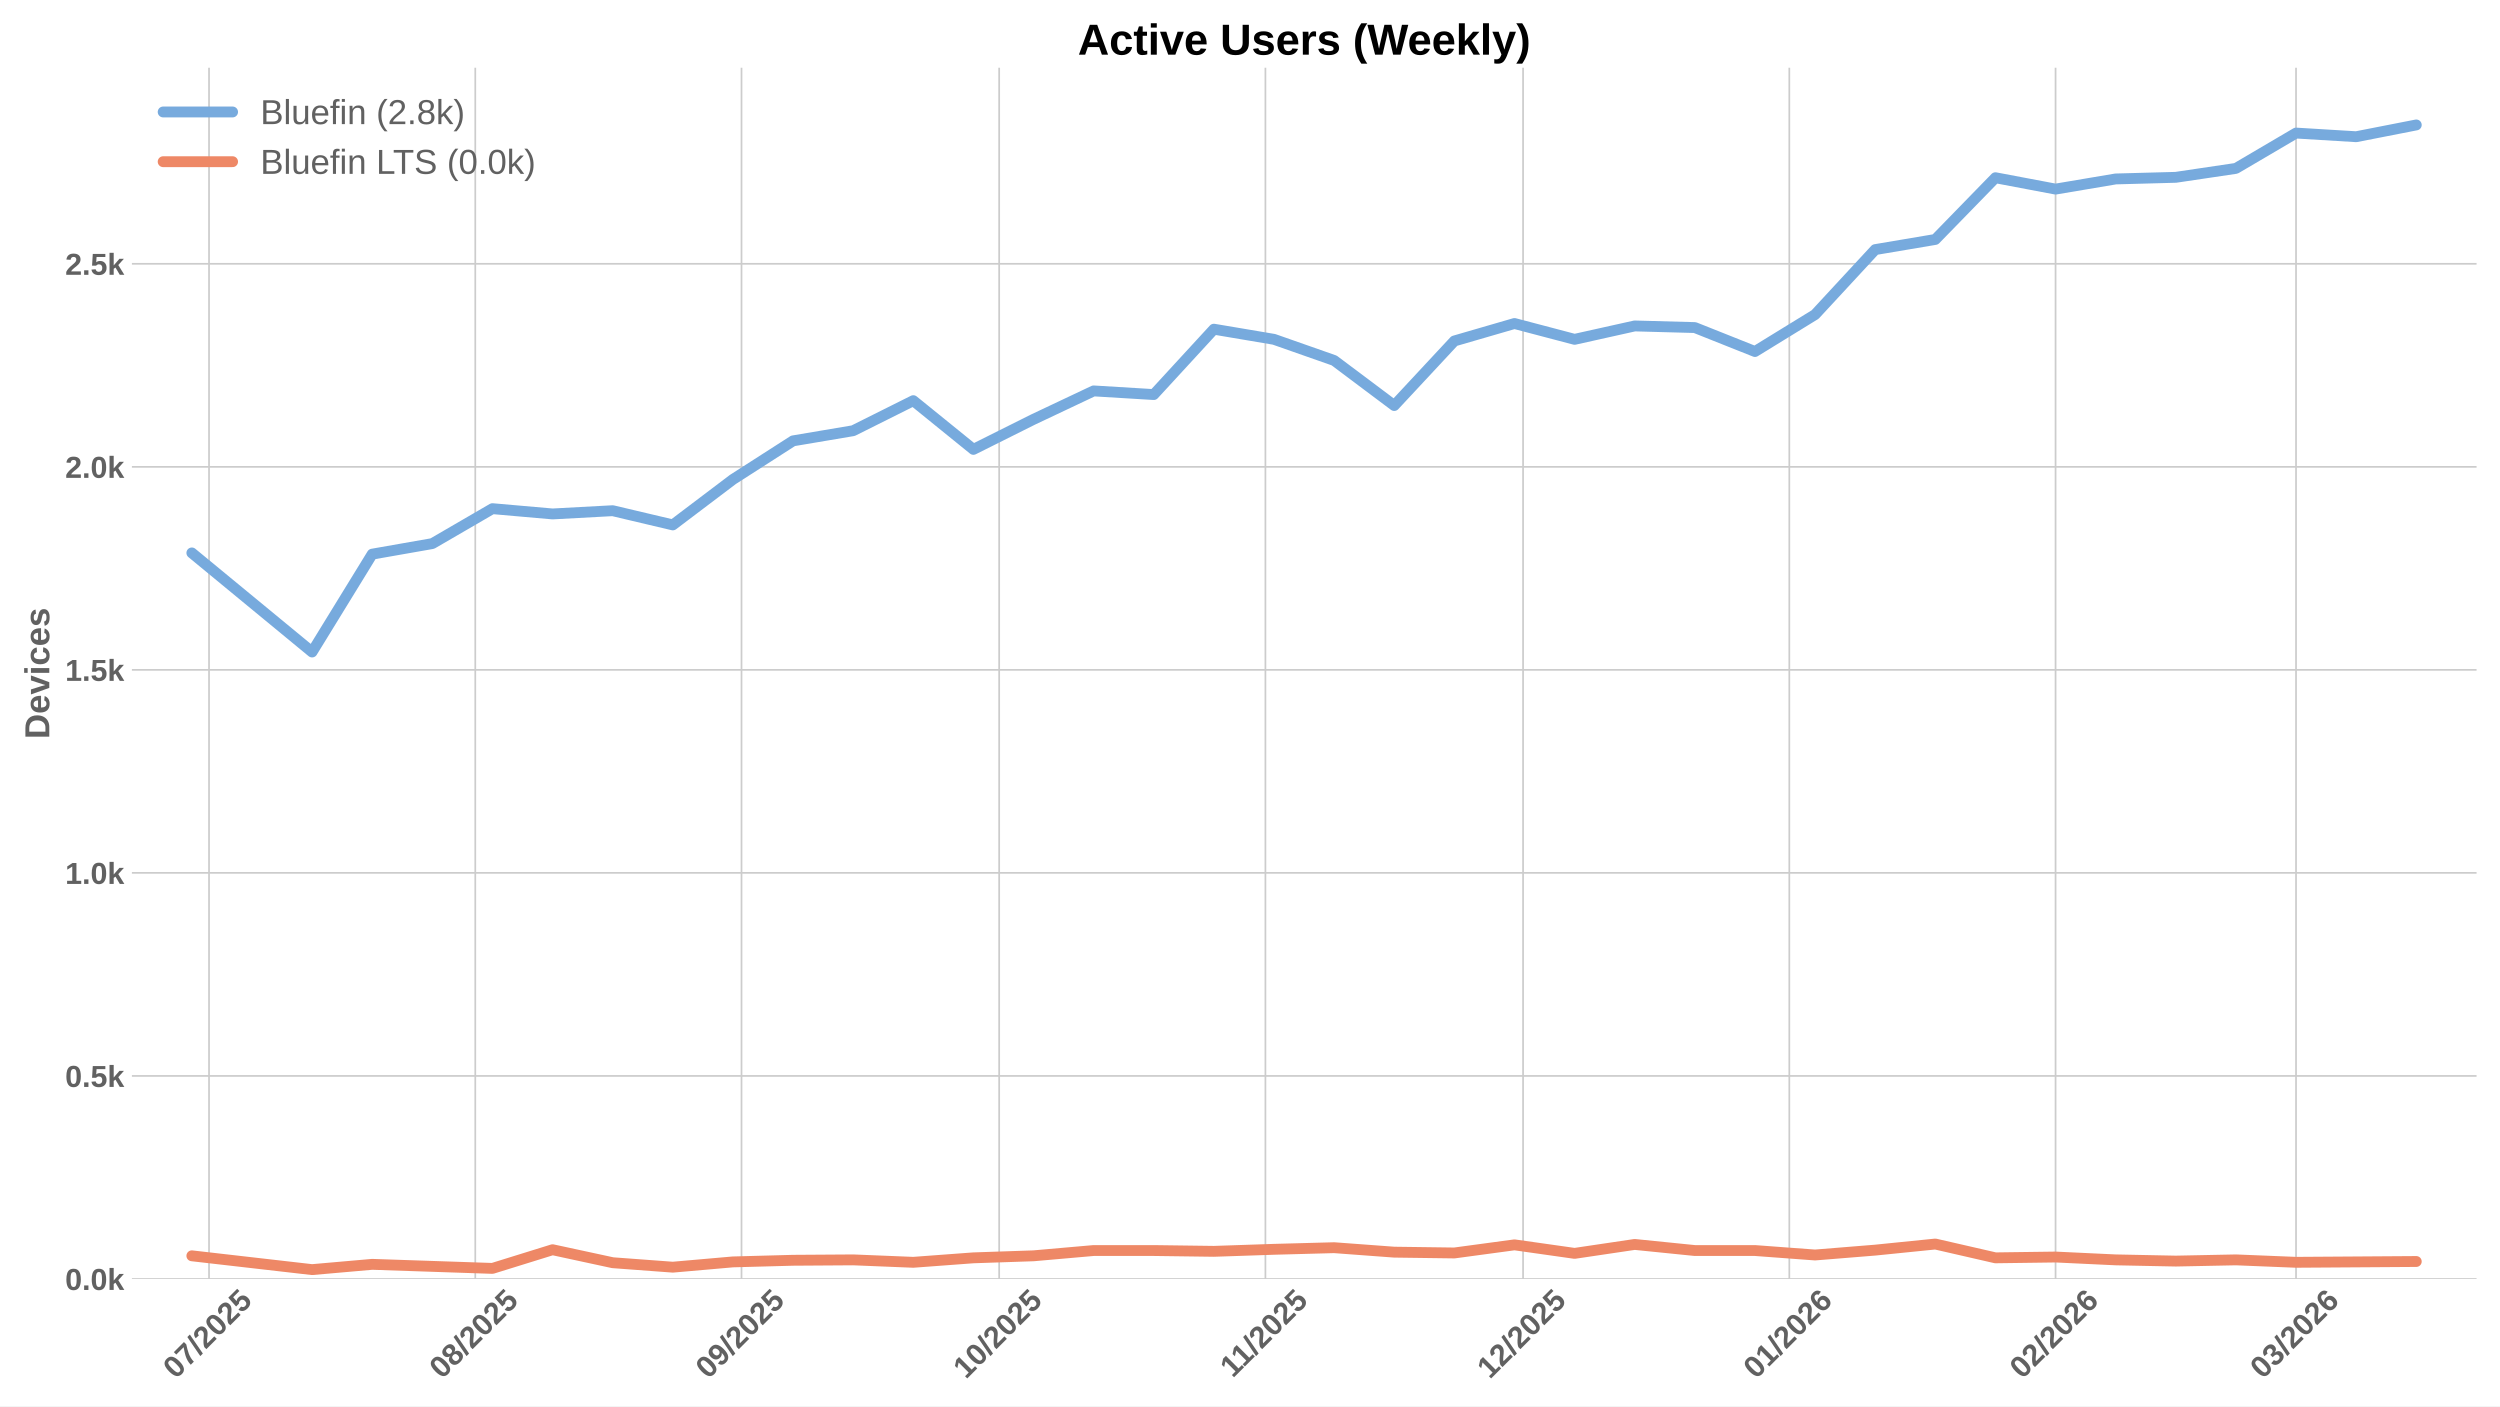
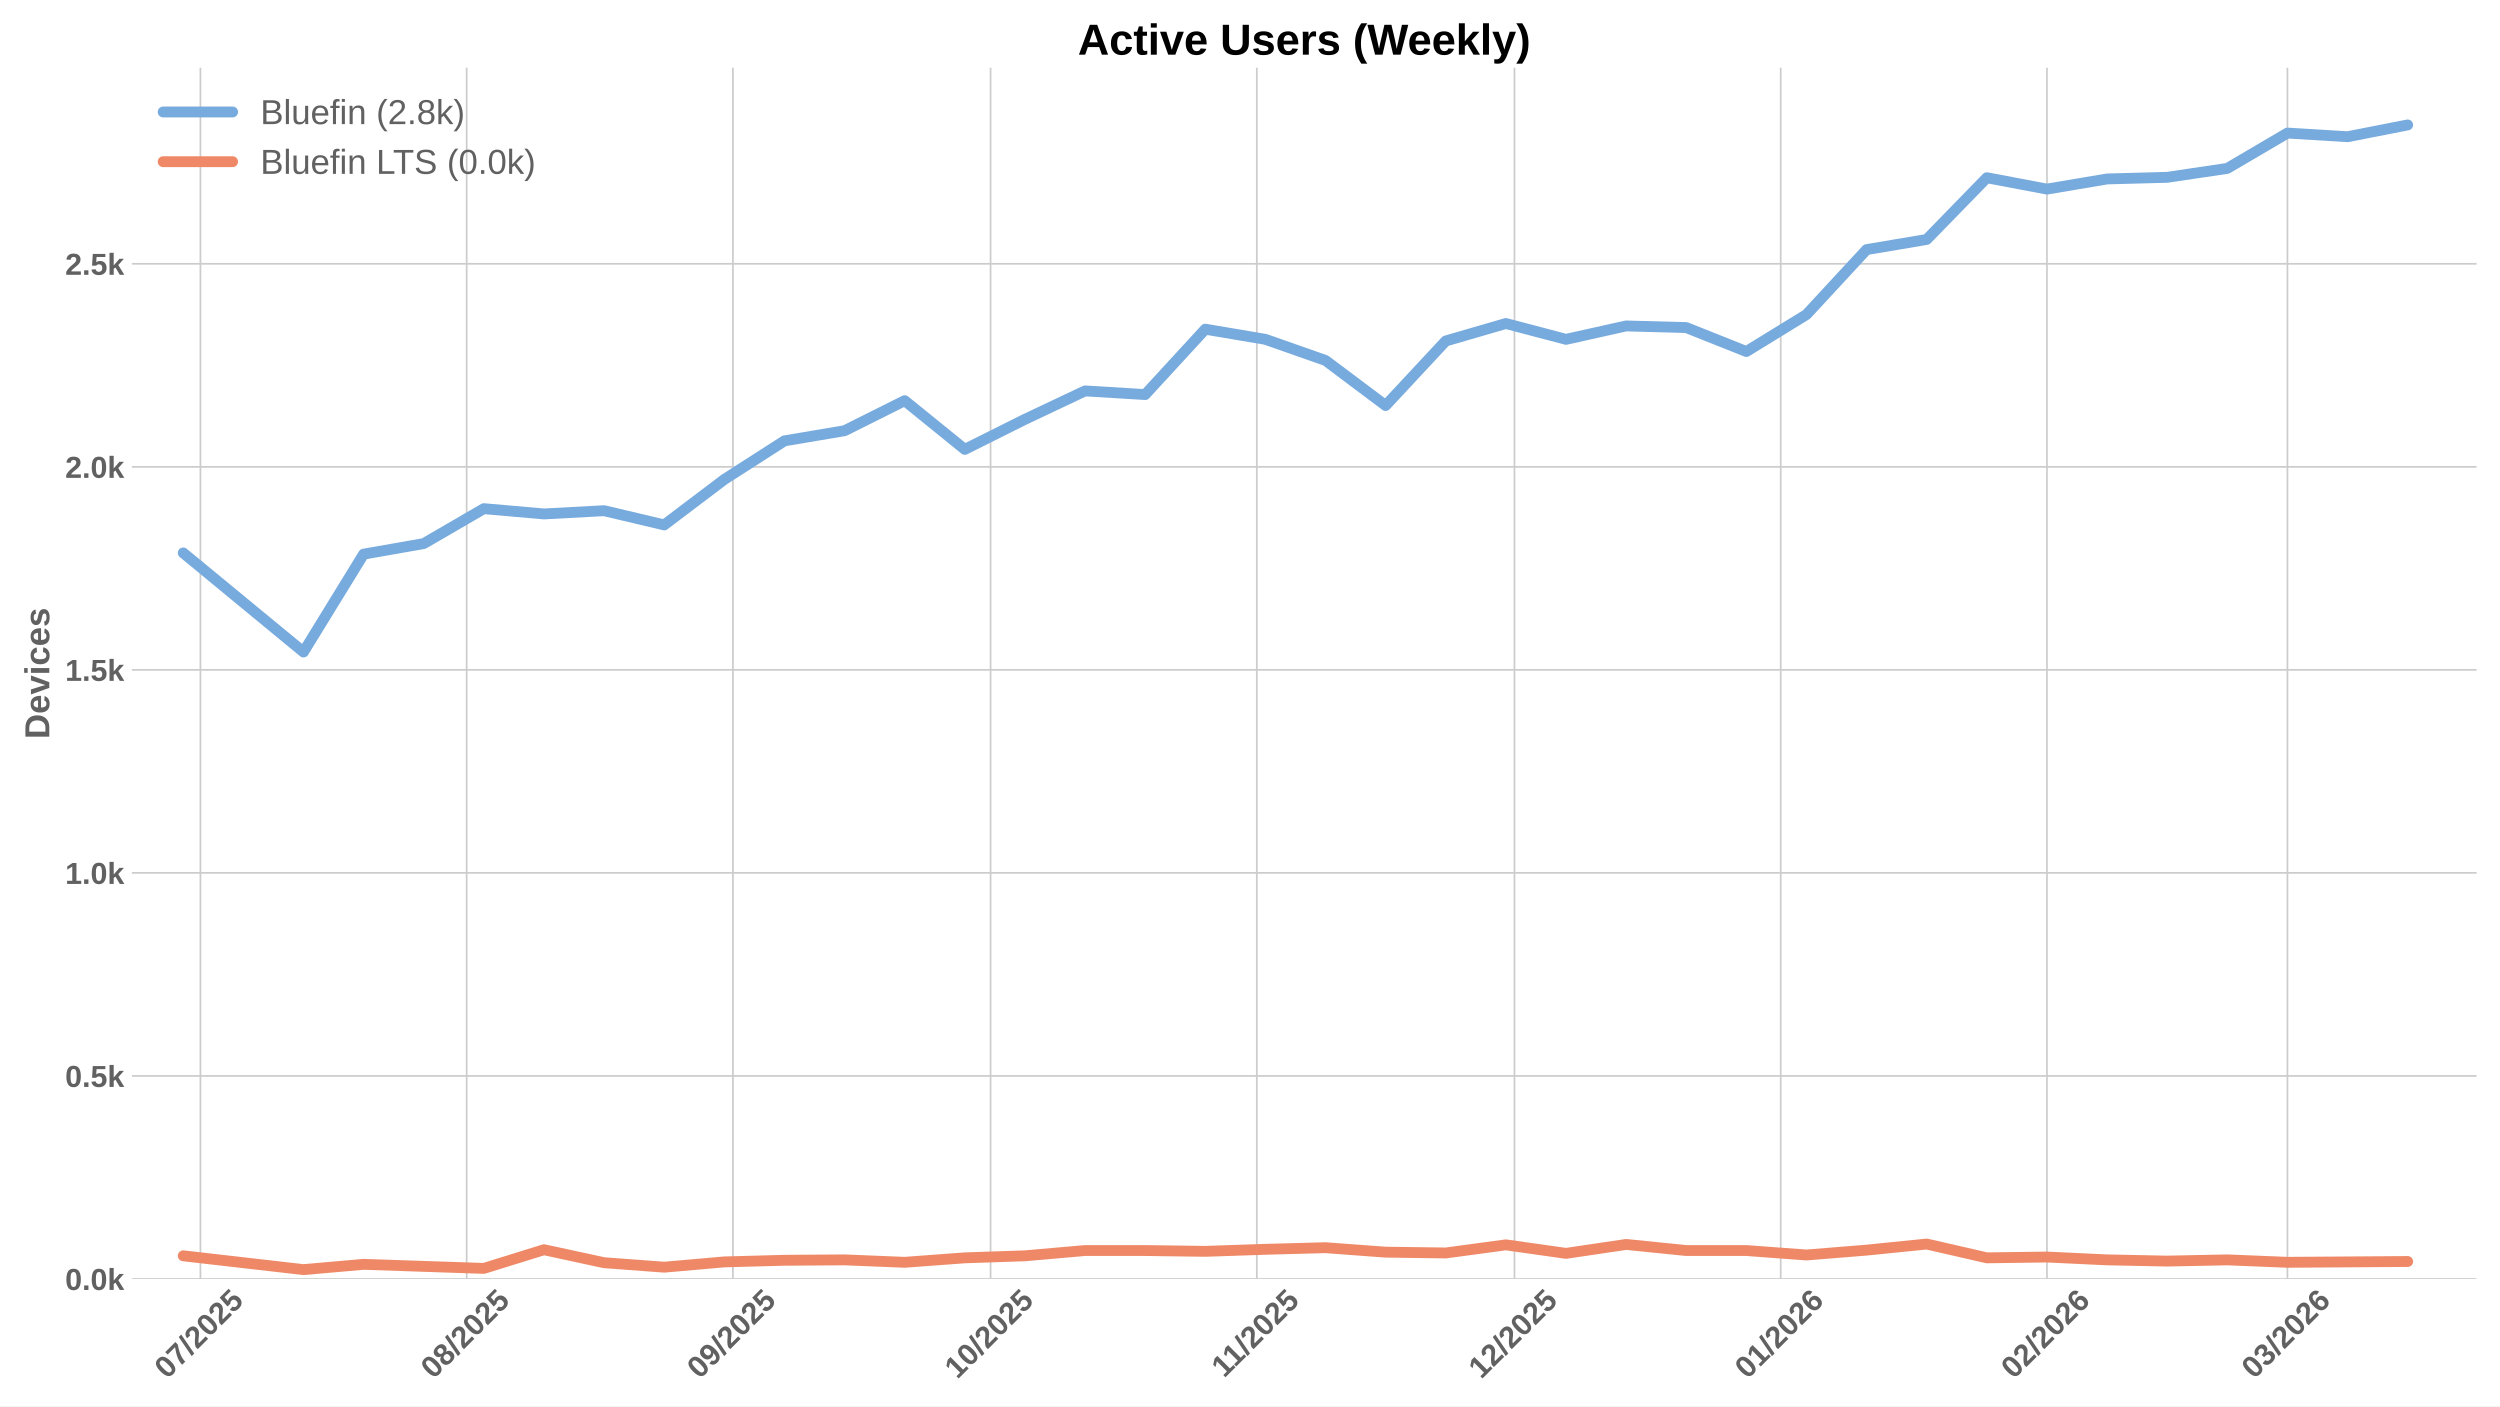
<svg xmlns="http://www.w3.org/2000/svg" xmlns:xlink="http://www.w3.org/1999/xlink" width="1152pt" height="648pt" viewBox="0 0 1152 648" version="1.1">
  <defs>
    <style type="text/css">*{stroke-linejoin: round; stroke-linecap: butt}</style>
  </defs>
  <g id="figure_1">
    <g id="patch_1">
      <path d="M 0 648  L 1152 648  L 1152 0  L 0 0  z " style="fill: #ffffff" />
    </g>
    <g id="axes_1">
      <g id="patch_2">
        <path d="M 60.78 589.343  L 1141.2 589.343  L 1141.2 31.2  L 60.78 31.2  z " style="fill: #ffffff" />
      </g>
      <g id="matplotlib.axis_1">
        <g id="xtick_1">
          <g id="line2d_1">
-             <path d="M 96.319 589.343  L 96.319 31.2  " clip-path="url(#padad4d928a)" style="fill: none; stroke: #cccccc; stroke-width: 0.8; stroke-linecap: round" />
+             <path d="M 92.357 589.343  L 92.357 31.2  " clip-path="url(#p1421ec3e3a)" style="fill: none; stroke: #cccccc; stroke-width: 0.8; stroke-linecap: round" />
          </g>
          <g id="line2d_2" />
          <g id="text_1">
-             <g style="fill: #616161" transform="translate(80.98859 635.7977) rotate(-45) scale(0.14 -0.14)">
+             <g style="fill: #616161" transform="translate(77.02626 635.7977) rotate(-45) scale(0.14 -0.14)">
              <defs>
                <path id="LiberationSans-Bold-30" d="M 3297 2203  Q 3297 1088 2914 512  Q 2531 -63 1766 -63  Q 253 -63 253 2203  Q 253 2994 418 3494  Q 584 3994 915 4231  Q 1247 4469 1791 4469  Q 2572 4469 2934 3903  Q 3297 3338 3297 2203  z M 2416 2203  Q 2416 2813 2356 3150  Q 2297 3488 2165 3634  Q 2034 3781 1784 3781  Q 1519 3781 1383 3632  Q 1247 3484 1189 3148  Q 1131 2813 1131 2203  Q 1131 1600 1192 1261  Q 1253 922 1386 775  Q 1519 628 1772 628  Q 2022 628 2158 783  Q 2294 938 2355 1278  Q 2416 1619 2416 2203  z " transform="scale(0.015625)" />
                <path id="LiberationSans-Bold-37" d="M 3278 3706  Q 2981 3238 2717 2797  Q 2453 2356 2256 1911  Q 2059 1466 1945 995  Q 1831 525 1831 0  L 916 0  Q 916 550 1059 1064  Q 1203 1578 1475 2111  Q 1747 2644 2463 3681  L 275 3681  L 275 4403  L 3278 4403  L 3278 3706  z " transform="scale(0.015625)" />
                <path id="LiberationSans-Bold-2f" d="M 63 -128  L 972 4638  L 1716 4638  L 822 -128  L 63 -128  z " transform="scale(0.015625)" />
                <path id="LiberationSans-Bold-32" d="M 222 0  L 222 609  Q 394 988 711 1347  Q 1028 1706 1509 2097  Q 1972 2472 2158 2715  Q 2344 2959 2344 3194  Q 2344 3769 1766 3769  Q 1484 3769 1336 3617  Q 1188 3466 1144 3163  L 259 3213  Q 334 3825 717 4147  Q 1100 4469 1759 4469  Q 2472 4469 2853 4144  Q 3234 3819 3234 3231  Q 3234 2922 3112 2672  Q 2991 2422 2800 2211  Q 2609 2000 2376 1815  Q 2144 1631 1925 1456  Q 1706 1281 1526 1103  Q 1347 925 1259 722  L 3303 722  L 3303 0  L 222 0  z " transform="scale(0.015625)" />
                <path id="LiberationSans-Bold-35" d="M 3381 1466  Q 3381 766 2945 351  Q 2509 -63 1750 -63  Q 1088 -63 689 235  Q 291 534 197 1100  L 1075 1172  Q 1144 891 1319 762  Q 1494 634 1759 634  Q 2088 634 2283 843  Q 2478 1053 2478 1447  Q 2478 1794 2293 2001  Q 2109 2209 1778 2209  Q 1413 2209 1181 1925  L 325 1925  L 478 4403  L 3125 4403  L 3125 3750  L 1275 3750  L 1203 2638  Q 1522 2919 2000 2919  Q 2628 2919 3004 2528  Q 3381 2138 3381 1466  z " transform="scale(0.015625)" />
              </defs>
              <use xlink:href="#LiberationSans-Bold-30" />
              <use xlink:href="#LiberationSans-Bold-37" transform="translate(55.61523 0)" />
              <use xlink:href="#LiberationSans-Bold-2f" transform="translate(111.2305 0)" />
              <use xlink:href="#LiberationSans-Bold-32" transform="translate(139.0137 0)" />
              <use xlink:href="#LiberationSans-Bold-30" transform="translate(194.6289 0)" />
              <use xlink:href="#LiberationSans-Bold-32" transform="translate(250.2441 0)" />
              <use xlink:href="#LiberationSans-Bold-35" transform="translate(305.8594 0)" />
            </g>
          </g>
        </g>
        <g id="xtick_2">
          <g id="line2d_3">
-             <path d="M 219.004 589.343  L 219.004 31.2  " clip-path="url(#padad4d928a)" style="fill: none; stroke: #cccccc; stroke-width: 0.8; stroke-linecap: round" />
+             <path d="M 215.042 589.343  L 215.042 31.2  " clip-path="url(#p1421ec3e3a)" style="fill: none; stroke: #cccccc; stroke-width: 0.8; stroke-linecap: round" />
          </g>
          <g id="line2d_4" />
          <g id="text_2">
-             <g style="fill: #616161" transform="translate(203.6736 635.7977) rotate(-45) scale(0.14 -0.14)">
+             <g style="fill: #616161" transform="translate(199.7113 635.7977) rotate(-45) scale(0.14 -0.14)">
              <defs>
                <path id="LiberationSans-Bold-38" d="M 3363 1241  Q 3363 622 2953 279  Q 2544 -63 1784 -63  Q 1031 -63 617 278  Q 203 619 203 1234  Q 203 1656 447 1945  Q 691 2234 1100 2303  L 1100 2316  Q 744 2394 525 2669  Q 306 2944 306 3303  Q 306 3844 689 4156  Q 1072 4469 1772 4469  Q 2488 4469 2870 4164  Q 3253 3859 3253 3297  Q 3253 2938 3036 2666  Q 2819 2394 2453 2322  L 2453 2309  Q 2878 2241 3120 1961  Q 3363 1681 3363 1241  z M 2350 3250  Q 2350 3563 2206 3708  Q 2063 3853 1772 3853  Q 1203 3853 1203 3250  Q 1203 2619 1778 2619  Q 2066 2619 2208 2766  Q 2350 2913 2350 3250  z M 2453 1313  Q 2453 2003 1766 2003  Q 1447 2003 1276 1822  Q 1106 1641 1106 1300  Q 1106 913 1275 734  Q 1444 556 1791 556  Q 2131 556 2292 734  Q 2453 913 2453 1313  z " transform="scale(0.015625)" />
              </defs>
              <use xlink:href="#LiberationSans-Bold-30" />
              <use xlink:href="#LiberationSans-Bold-38" transform="translate(55.61523 0)" />
              <use xlink:href="#LiberationSans-Bold-2f" transform="translate(111.2305 0)" />
              <use xlink:href="#LiberationSans-Bold-32" transform="translate(139.0137 0)" />
              <use xlink:href="#LiberationSans-Bold-30" transform="translate(194.6289 0)" />
              <use xlink:href="#LiberationSans-Bold-32" transform="translate(250.2441 0)" />
              <use xlink:href="#LiberationSans-Bold-35" transform="translate(305.8594 0)" />
            </g>
          </g>
        </g>
        <g id="xtick_3">
          <g id="line2d_5">
-             <path d="M 341.689 589.343  L 341.689 31.2  " clip-path="url(#padad4d928a)" style="fill: none; stroke: #cccccc; stroke-width: 0.8; stroke-linecap: round" />
+             <path d="M 337.727 589.343  L 337.727 31.2  " clip-path="url(#p1421ec3e3a)" style="fill: none; stroke: #cccccc; stroke-width: 0.8; stroke-linecap: round" />
          </g>
          <g id="line2d_6" />
          <g id="text_3">
-             <g style="fill: #616161" transform="translate(326.3587 635.7977) rotate(-45) scale(0.14 -0.14)">
+             <g style="fill: #616161" transform="translate(322.3964 635.7977) rotate(-45) scale(0.14 -0.14)">
              <defs>
                <path id="LiberationSans-Bold-39" d="M 3322 2272  Q 3322 1100 2894 518  Q 2466 -63 1678 -63  Q 1097 -63 767 185  Q 438 434 300 972  L 1125 1088  Q 1247 628 1688 628  Q 2056 628 2254 981  Q 2453 1334 2459 2028  Q 2341 1794 2070 1661  Q 1800 1528 1488 1528  Q 906 1528 564 1923  Q 222 2319 222 2994  Q 222 3688 623 4078  Q 1025 4469 1759 4469  Q 2550 4469 2936 3920  Q 3322 3372 3322 2272  z M 2394 2888  Q 2394 3297 2214 3539  Q 2034 3781 1738 3781  Q 1447 3781 1280 3570  Q 1113 3359 1113 2988  Q 1113 2622 1278 2401  Q 1444 2181 1741 2181  Q 2022 2181 2208 2373  Q 2394 2566 2394 2888  z " transform="scale(0.015625)" />
              </defs>
              <use xlink:href="#LiberationSans-Bold-30" />
              <use xlink:href="#LiberationSans-Bold-39" transform="translate(55.61523 0)" />
              <use xlink:href="#LiberationSans-Bold-2f" transform="translate(111.2305 0)" />
              <use xlink:href="#LiberationSans-Bold-32" transform="translate(139.0137 0)" />
              <use xlink:href="#LiberationSans-Bold-30" transform="translate(194.6289 0)" />
              <use xlink:href="#LiberationSans-Bold-32" transform="translate(250.2441 0)" />
              <use xlink:href="#LiberationSans-Bold-35" transform="translate(305.8594 0)" />
            </g>
          </g>
        </g>
        <g id="xtick_4">
          <g id="line2d_7">
-             <path d="M 460.416 589.343  L 460.416 31.2  " clip-path="url(#padad4d928a)" style="fill: none; stroke: #cccccc; stroke-width: 0.8; stroke-linecap: round" />
+             <path d="M 456.454 589.343  L 456.454 31.2  " clip-path="url(#p1421ec3e3a)" style="fill: none; stroke: #cccccc; stroke-width: 0.8; stroke-linecap: round" />
          </g>
          <g id="line2d_8" />
          <g id="text_4">
-             <g style="fill: #616161" transform="translate(445.0862 635.7977) rotate(-45) scale(0.14 -0.14)">
+             <g style="fill: #616161" transform="translate(441.1238 635.7977) rotate(-45) scale(0.14 -0.14)">
              <defs>
                <path id="LiberationSans-Bold-31" d="M 403 0  L 403 653  L 1494 653  L 1494 3656  L 438 2997  L 438 3688  L 1541 4403  L 2372 4403  L 2372 653  L 3381 653  L 3381 0  L 403 0  z " transform="scale(0.015625)" />
              </defs>
              <use xlink:href="#LiberationSans-Bold-31" />
              <use xlink:href="#LiberationSans-Bold-30" transform="translate(55.61523 0)" />
              <use xlink:href="#LiberationSans-Bold-2f" transform="translate(111.2305 0)" />
              <use xlink:href="#LiberationSans-Bold-32" transform="translate(139.0137 0)" />
              <use xlink:href="#LiberationSans-Bold-30" transform="translate(194.6289 0)" />
              <use xlink:href="#LiberationSans-Bold-32" transform="translate(250.2441 0)" />
              <use xlink:href="#LiberationSans-Bold-35" transform="translate(305.8594 0)" />
            </g>
          </g>
        </g>
        <g id="xtick_5">
          <g id="line2d_9">
-             <path d="M 583.102 589.343  L 583.102 31.2  " clip-path="url(#padad4d928a)" style="fill: none; stroke: #cccccc; stroke-width: 0.8; stroke-linecap: round" />
+             <path d="M 579.139 589.343  L 579.139 31.2  " clip-path="url(#p1421ec3e3a)" style="fill: none; stroke: #cccccc; stroke-width: 0.8; stroke-linecap: round" />
          </g>
          <g id="line2d_10" />
          <g id="text_5">
-             <g style="fill: #616161" transform="translate(568.0435 635.2532) rotate(-45) scale(0.14 -0.14)">
+             <g style="fill: #616161" transform="translate(564.0811 635.2532) rotate(-45) scale(0.14 -0.14)">
              <use xlink:href="#LiberationSans-Bold-31" />
              <use xlink:href="#LiberationSans-Bold-31" transform="translate(50.11523 0)" />
              <use xlink:href="#LiberationSans-Bold-2f" transform="translate(105.7305 0)" />
              <use xlink:href="#LiberationSans-Bold-32" transform="translate(133.5137 0)" />
              <use xlink:href="#LiberationSans-Bold-30" transform="translate(189.1289 0)" />
              <use xlink:href="#LiberationSans-Bold-32" transform="translate(244.7441 0)" />
              <use xlink:href="#LiberationSans-Bold-35" transform="translate(300.3594 0)" />
            </g>
          </g>
        </g>
        <g id="xtick_6">
          <g id="line2d_11">
-             <path d="M 701.829 589.343  L 701.829 31.2  " clip-path="url(#padad4d928a)" style="fill: none; stroke: #cccccc; stroke-width: 0.8; stroke-linecap: round" />
+             <path d="M 697.867 589.343  L 697.867 31.2  " clip-path="url(#p1421ec3e3a)" style="fill: none; stroke: #cccccc; stroke-width: 0.8; stroke-linecap: round" />
          </g>
          <g id="line2d_12" />
          <g id="text_6">
-             <g style="fill: #616161" transform="translate(686.4987 635.7977) rotate(-45) scale(0.14 -0.14)">
+             <g style="fill: #616161" transform="translate(682.5364 635.7977) rotate(-45) scale(0.14 -0.14)">
              <use xlink:href="#LiberationSans-Bold-31" />
              <use xlink:href="#LiberationSans-Bold-32" transform="translate(55.61523 0)" />
              <use xlink:href="#LiberationSans-Bold-2f" transform="translate(111.2305 0)" />
              <use xlink:href="#LiberationSans-Bold-32" transform="translate(139.0137 0)" />
              <use xlink:href="#LiberationSans-Bold-30" transform="translate(194.6289 0)" />
              <use xlink:href="#LiberationSans-Bold-32" transform="translate(250.2441 0)" />
              <use xlink:href="#LiberationSans-Bold-35" transform="translate(305.8594 0)" />
            </g>
          </g>
        </g>
        <g id="xtick_7">
          <g id="line2d_13">
-             <path d="M 824.514 589.343  L 824.514 31.2  " clip-path="url(#padad4d928a)" style="fill: none; stroke: #cccccc; stroke-width: 0.8; stroke-linecap: round" />
+             <path d="M 820.552 589.343  L 820.552 31.2  " clip-path="url(#p1421ec3e3a)" style="fill: none; stroke: #cccccc; stroke-width: 0.8; stroke-linecap: round" />
          </g>
          <g id="line2d_14" />
          <g id="text_7">
-             <g style="fill: #616161" transform="translate(809.1838 635.7977) rotate(-45) scale(0.14 -0.14)">
+             <g style="fill: #616161" transform="translate(805.2214 635.7977) rotate(-45) scale(0.14 -0.14)">
              <defs>
                <path id="LiberationSans-Bold-36" d="M 3328 1441  Q 3328 738 2934 337  Q 2541 -63 1847 -63  Q 1069 -63 651 482  Q 234 1028 234 2100  Q 234 3278 657 3873  Q 1081 4469 1869 4469  Q 2428 4469 2751 4222  Q 3075 3975 3209 3456  L 2381 3341  Q 2263 3775 1850 3775  Q 1497 3775 1295 3422  Q 1094 3069 1094 2350  Q 1234 2584 1484 2709  Q 1734 2834 2050 2834  Q 2641 2834 2984 2459  Q 3328 2084 3328 1441  z M 2447 1416  Q 2447 1791 2273 1989  Q 2100 2188 1797 2188  Q 1506 2188 1331 2002  Q 1156 1816 1156 1509  Q 1156 1125 1339 873  Q 1522 622 1819 622  Q 2116 622 2281 833  Q 2447 1044 2447 1416  z " transform="scale(0.015625)" />
              </defs>
              <use xlink:href="#LiberationSans-Bold-30" />
              <use xlink:href="#LiberationSans-Bold-31" transform="translate(55.61523 0)" />
              <use xlink:href="#LiberationSans-Bold-2f" transform="translate(111.2305 0)" />
              <use xlink:href="#LiberationSans-Bold-32" transform="translate(139.0137 0)" />
              <use xlink:href="#LiberationSans-Bold-30" transform="translate(194.6289 0)" />
              <use xlink:href="#LiberationSans-Bold-32" transform="translate(250.2441 0)" />
              <use xlink:href="#LiberationSans-Bold-36" transform="translate(305.8594 0)" />
            </g>
          </g>
        </g>
        <g id="xtick_8">
          <g id="line2d_15">
-             <path d="M 947.199 589.343  L 947.199 31.2  " clip-path="url(#padad4d928a)" style="fill: none; stroke: #cccccc; stroke-width: 0.8; stroke-linecap: round" />
+             <path d="M 943.237 589.343  L 943.237 31.2  " clip-path="url(#p1421ec3e3a)" style="fill: none; stroke: #cccccc; stroke-width: 0.8; stroke-linecap: round" />
          </g>
          <g id="line2d_16" />
          <g id="text_8">
-             <g style="fill: #616161" transform="translate(931.8688 635.7977) rotate(-45) scale(0.14 -0.14)">
+             <g style="fill: #616161" transform="translate(927.9065 635.7977) rotate(-45) scale(0.14 -0.14)">
              <use xlink:href="#LiberationSans-Bold-30" />
              <use xlink:href="#LiberationSans-Bold-32" transform="translate(55.61523 0)" />
              <use xlink:href="#LiberationSans-Bold-2f" transform="translate(111.2305 0)" />
              <use xlink:href="#LiberationSans-Bold-32" transform="translate(139.0137 0)" />
              <use xlink:href="#LiberationSans-Bold-30" transform="translate(194.6289 0)" />
              <use xlink:href="#LiberationSans-Bold-32" transform="translate(250.2441 0)" />
              <use xlink:href="#LiberationSans-Bold-36" transform="translate(305.8594 0)" />
            </g>
          </g>
        </g>
        <g id="xtick_9">
          <g id="line2d_17">
-             <path d="M 1058.011 589.343  L 1058.011 31.2  " clip-path="url(#padad4d928a)" style="fill: none; stroke: #cccccc; stroke-width: 0.8; stroke-linecap: round" />
+             <path d="M 1054.049 589.343  L 1054.049 31.2  " clip-path="url(#p1421ec3e3a)" style="fill: none; stroke: #cccccc; stroke-width: 0.8; stroke-linecap: round" />
          </g>
          <g id="line2d_18" />
          <g id="text_9">
-             <g style="fill: #616161" transform="translate(1042.681 635.7977) rotate(-45) scale(0.14 -0.14)">
+             <g style="fill: #616161" transform="translate(1038.719 635.7977) rotate(-45) scale(0.14 -0.14)">
              <defs>
                <path id="LiberationSans-Bold-33" d="M 3328 1222  Q 3328 603 2922 265  Q 2516 -72 1766 -72  Q 1056 -72 637 254  Q 219 581 147 1197  L 1041 1275  Q 1125 641 1763 641  Q 2078 641 2253 797  Q 2428 953 2428 1275  Q 2428 1569 2215 1725  Q 2003 1881 1584 1881  L 1278 1881  L 1278 2591  L 1566 2591  Q 1944 2591 2134 2745  Q 2325 2900 2325 3188  Q 2325 3459 2173 3614  Q 2022 3769 1731 3769  Q 1459 3769 1292 3619  Q 1125 3469 1100 3194  L 222 3256  Q 291 3825 694 4147  Q 1097 4469 1747 4469  Q 2438 4469 2827 4158  Q 3216 3847 3216 3297  Q 3216 2884 2973 2618  Q 2731 2353 2275 2266  L 2275 2253  Q 2781 2194 3054 1920  Q 3328 1647 3328 1222  z " transform="scale(0.015625)" />
              </defs>
              <use xlink:href="#LiberationSans-Bold-30" />
              <use xlink:href="#LiberationSans-Bold-33" transform="translate(55.61523 0)" />
              <use xlink:href="#LiberationSans-Bold-2f" transform="translate(111.2305 0)" />
              <use xlink:href="#LiberationSans-Bold-32" transform="translate(139.0137 0)" />
              <use xlink:href="#LiberationSans-Bold-30" transform="translate(194.6289 0)" />
              <use xlink:href="#LiberationSans-Bold-32" transform="translate(250.2441 0)" />
              <use xlink:href="#LiberationSans-Bold-36" transform="translate(305.8594 0)" />
            </g>
          </g>
        </g>
      </g>
      <g id="matplotlib.axis_2">
        <g id="ytick_1">
          <g id="line2d_19">
-             <path d="M 60.78 589.343  L 1141.2 589.343  " clip-path="url(#padad4d928a)" style="fill: none; stroke: #cccccc; stroke-width: 0.8; stroke-linecap: round" />
+             <path d="M 60.78 589.343  L 1141.2 589.343  " clip-path="url(#p1421ec3e3a)" style="fill: none; stroke: #cccccc; stroke-width: 0.8; stroke-linecap: round" />
          </g>
          <g id="line2d_20" />
          <g id="text_10">
            <g style="fill: #616161" transform="translate(30.03469 594.416) scale(0.14 -0.14)">
              <defs>
                <path id="LiberationSans-Bold-2e" d="M 434 0  L 434 953  L 1338 953  L 1338 0  L 434 0  z " transform="scale(0.015625)" />
                <path id="LiberationSans-Bold-6b" d="M 2606 0  L 1703 1531  L 1325 1269  L 1325 0  L 447 0  L 447 4638  L 1325 4638  L 1325 1981  L 2531 3381  L 3475 3381  L 2288 2063  L 3566 0  L 2606 0  z " transform="scale(0.015625)" />
              </defs>
              <use xlink:href="#LiberationSans-Bold-30" />
              <use xlink:href="#LiberationSans-Bold-2e" transform="translate(55.61523 0)" />
              <use xlink:href="#LiberationSans-Bold-30" transform="translate(83.39844 0)" />
              <use xlink:href="#LiberationSans-Bold-6b" transform="translate(139.0137 0)" />
            </g>
          </g>
        </g>
        <g id="ytick_2">
          <g id="line2d_21">
-             <path d="M 60.78 495.788  L 1141.2 495.788  " clip-path="url(#padad4d928a)" style="fill: none; stroke: #cccccc; stroke-width: 0.8; stroke-linecap: round" />
+             <path d="M 60.78 495.788  L 1141.2 495.788  " clip-path="url(#p1421ec3e3a)" style="fill: none; stroke: #cccccc; stroke-width: 0.8; stroke-linecap: round" />
          </g>
          <g id="line2d_22" />
          <g id="text_11">
            <g style="fill: #616161" transform="translate(30.03469 500.8604) scale(0.14 -0.14)">
              <use xlink:href="#LiberationSans-Bold-30" />
              <use xlink:href="#LiberationSans-Bold-2e" transform="translate(55.61523 0)" />
              <use xlink:href="#LiberationSans-Bold-35" transform="translate(83.39844 0)" />
              <use xlink:href="#LiberationSans-Bold-6b" transform="translate(139.0137 0)" />
            </g>
          </g>
        </g>
        <g id="ytick_3">
          <g id="line2d_23">
-             <path d="M 60.78 402.232  L 1141.2 402.232  " clip-path="url(#padad4d928a)" style="fill: none; stroke: #cccccc; stroke-width: 0.8; stroke-linecap: round" />
+             <path d="M 60.78 402.232  L 1141.2 402.232  " clip-path="url(#p1421ec3e3a)" style="fill: none; stroke: #cccccc; stroke-width: 0.8; stroke-linecap: round" />
          </g>
          <g id="line2d_24" />
          <g id="text_12">
            <g style="fill: #616161" transform="translate(30.03469 407.3049) scale(0.14 -0.14)">
              <use xlink:href="#LiberationSans-Bold-31" />
              <use xlink:href="#LiberationSans-Bold-2e" transform="translate(55.61523 0)" />
              <use xlink:href="#LiberationSans-Bold-30" transform="translate(83.39844 0)" />
              <use xlink:href="#LiberationSans-Bold-6b" transform="translate(139.0137 0)" />
            </g>
          </g>
        </g>
        <g id="ytick_4">
          <g id="line2d_25">
-             <path d="M 60.78 308.676  L 1141.2 308.676  " clip-path="url(#padad4d928a)" style="fill: none; stroke: #cccccc; stroke-width: 0.8; stroke-linecap: round" />
+             <path d="M 60.78 308.676  L 1141.2 308.676  " clip-path="url(#p1421ec3e3a)" style="fill: none; stroke: #cccccc; stroke-width: 0.8; stroke-linecap: round" />
          </g>
          <g id="line2d_26" />
          <g id="text_13">
            <g style="fill: #616161" transform="translate(30.03469 313.7493) scale(0.14 -0.14)">
              <use xlink:href="#LiberationSans-Bold-31" />
              <use xlink:href="#LiberationSans-Bold-2e" transform="translate(55.61523 0)" />
              <use xlink:href="#LiberationSans-Bold-35" transform="translate(83.39844 0)" />
              <use xlink:href="#LiberationSans-Bold-6b" transform="translate(139.0137 0)" />
            </g>
          </g>
        </g>
        <g id="ytick_5">
          <g id="line2d_27">
-             <path d="M 60.78 215.121  L 1141.2 215.121  " clip-path="url(#padad4d928a)" style="fill: none; stroke: #cccccc; stroke-width: 0.8; stroke-linecap: round" />
+             <path d="M 60.78 215.121  L 1141.2 215.121  " clip-path="url(#p1421ec3e3a)" style="fill: none; stroke: #cccccc; stroke-width: 0.8; stroke-linecap: round" />
          </g>
          <g id="line2d_28" />
          <g id="text_14">
            <g style="fill: #616161" transform="translate(30.03469 220.1937) scale(0.14 -0.14)">
              <use xlink:href="#LiberationSans-Bold-32" />
              <use xlink:href="#LiberationSans-Bold-2e" transform="translate(55.61523 0)" />
              <use xlink:href="#LiberationSans-Bold-30" transform="translate(83.39844 0)" />
              <use xlink:href="#LiberationSans-Bold-6b" transform="translate(139.0137 0)" />
            </g>
          </g>
        </g>
        <g id="ytick_6">
          <g id="line2d_29">
-             <path d="M 60.78 121.565  L 1141.2 121.565  " clip-path="url(#padad4d928a)" style="fill: none; stroke: #cccccc; stroke-width: 0.8; stroke-linecap: round" />
+             <path d="M 60.78 121.565  L 1141.2 121.565  " clip-path="url(#p1421ec3e3a)" style="fill: none; stroke: #cccccc; stroke-width: 0.8; stroke-linecap: round" />
          </g>
          <g id="line2d_30" />
          <g id="text_15">
            <g style="fill: #616161" transform="translate(30.03469 126.6381) scale(0.14 -0.14)">
              <use xlink:href="#LiberationSans-Bold-32" />
              <use xlink:href="#LiberationSans-Bold-2e" transform="translate(55.61523 0)" />
              <use xlink:href="#LiberationSans-Bold-35" transform="translate(83.39844 0)" />
              <use xlink:href="#LiberationSans-Bold-6b" transform="translate(139.0137 0)" />
            </g>
          </g>
        </g>
        <g id="text_16">
          <g style="fill: #616161" transform="translate(22.71469 340.5153) rotate(-90) scale(0.16 -0.16)">
            <defs>
              <path id="LiberationSans-Bold-44" d="M 4353 2234  Q 4353 1553 4086 1045  Q 3819 538 3330 269  Q 2841 0 2209 0  L 428 0  L 428 4403  L 2022 4403  Q 3134 4403 3743 3842  Q 4353 3281 4353 2234  z M 3425 2234  Q 3425 2944 3056 3317  Q 2688 3691 2003 3691  L 1350 3691  L 1350 713  L 2131 713  Q 2725 713 3075 1122  Q 3425 1531 3425 2234  z " transform="scale(0.015625)" />
              <path id="LiberationSans-Bold-65" d="M 1831 -63  Q 1069 -63 659 389  Q 250 841 250 1706  Q 250 2544 665 2994  Q 1081 3444 1844 3444  Q 2572 3444 2956 2961  Q 3341 2478 3341 1547  L 3341 1522  L 1172 1522  Q 1172 1028 1355 776  Q 1538 525 1875 525  Q 2341 525 2463 928  L 3291 856  Q 2931 -63 1831 -63  z M 1831 2891  Q 1522 2891 1355 2675  Q 1188 2459 1178 2072  L 2491 2072  Q 2466 2481 2294 2686  Q 2122 2891 1831 2891  z " transform="scale(0.015625)" />
              <path id="LiberationSans-Bold-76" d="M 2284 0  L 1234 0  L 25 3381  L 953 3381  L 1544 1491  Q 1591 1334 1766 709  Q 1797 838 1894 1159  Q 1991 1481 2613 3381  L 3531 3381  L 2284 0  z " transform="scale(0.015625)" />
              <path id="LiberationSans-Bold-69" d="M 447 3991  L 447 4638  L 1325 4638  L 1325 3991  L 447 3991  z M 447 0  L 447 3381  L 1325 3381  L 1325 0  L 447 0  z " transform="scale(0.015625)" />
              <path id="LiberationSans-Bold-63" d="M 1856 -63  Q 1088 -63 669 395  Q 250 853 250 1672  Q 250 2509 672 2976  Q 1094 3444 1869 3444  Q 2466 3444 2856 3144  Q 3247 2844 3347 2316  L 2463 2272  Q 2425 2531 2275 2686  Q 2125 2841 1850 2841  Q 1172 2841 1172 1706  Q 1172 538 1863 538  Q 2113 538 2281 695  Q 2450 853 2491 1166  L 3372 1125  Q 3325 778 3123 506  Q 2922 234 2594 85  Q 2266 -63 1856 -63  z " transform="scale(0.015625)" />
              <path id="LiberationSans-Bold-73" d="M 3297 988  Q 3297 497 2895 217  Q 2494 -63 1784 -63  Q 1088 -63 717 157  Q 347 378 225 844  L 997 959  Q 1063 719 1223 619  Q 1384 519 1784 519  Q 2153 519 2322 612  Q 2491 706 2491 906  Q 2491 1069 2355 1164  Q 2219 1259 1894 1325  Q 1150 1472 890 1598  Q 631 1725 495 1926  Q 359 2128 359 2422  Q 359 2906 732 3176  Q 1106 3447 1791 3447  Q 2394 3447 2761 3212  Q 3128 2978 3219 2534  L 2441 2453  Q 2403 2659 2256 2761  Q 2109 2863 1791 2863  Q 1478 2863 1322 2783  Q 1166 2703 1166 2516  Q 1166 2369 1286 2283  Q 1406 2197 1691 2141  Q 2088 2059 2395 1973  Q 2703 1888 2889 1769  Q 3075 1650 3186 1464  Q 3297 1278 3297 988  z " transform="scale(0.015625)" />
            </defs>
            <use xlink:href="#LiberationSans-Bold-44" />
            <use xlink:href="#LiberationSans-Bold-65" transform="translate(72.2168 0)" />
            <use xlink:href="#LiberationSans-Bold-76" transform="translate(127.832 0)" />
            <use xlink:href="#LiberationSans-Bold-69" transform="translate(183.4473 0)" />
            <use xlink:href="#LiberationSans-Bold-63" transform="translate(211.2305 0)" />
            <use xlink:href="#LiberationSans-Bold-65" transform="translate(266.8457 0)" />
            <use xlink:href="#LiberationSans-Bold-73" transform="translate(322.4609 0)" />
          </g>
        </g>
      </g>
      <g id="line2d_31">
-         <path d="M 88.404 254.788  L 143.81 300.444  L 171.513 255.35  L 199.216 250.485  L 226.919 234.393  L 254.622 236.826  L 282.325 235.329  L 310.028 241.878  L 337.731 220.921  L 365.434 203.146  L 393.138 198.468  L 420.841 184.622  L 448.544 207.075  L 476.247 193.229  L 503.95 180.131  L 531.653 181.815  L 559.356 151.69  L 587.059 156.368  L 614.762 166.098  L 642.465 186.867  L 670.168 157.116  L 697.871 149.071  L 725.574 156.368  L 753.278 150.193  L 780.981 150.942  L 808.684 161.981  L 836.387 144.954  L 864.09 115.016  L 891.793 110.339  L 919.496 81.898  L 947.199 87.137  L 974.902 82.459  L 1002.605 81.711  L 1030.308 77.594  L 1058.011 61.316  L 1085.714 63  L 1113.418 57.573  " clip-path="url(#padad4d928a)" style="fill: none; stroke: #77aadd; stroke-width: 5; stroke-linecap: round" />
+         <path d="M 84.441 254.788  L 139.848 300.444  L 167.551 255.35  L 195.254 250.485  L 222.957 234.393  L 250.66 236.826  L 278.363 235.329  L 306.066 241.878  L 333.769 220.921  L 361.472 203.146  L 389.175 198.468  L 416.878 184.622  L 444.581 207.075  L 472.284 193.229  L 499.988 180.131  L 527.691 181.815  L 555.394 151.69  L 583.097 156.368  L 610.8 166.098  L 638.503 186.867  L 666.206 157.116  L 693.909 149.071  L 721.612 156.368  L 749.315 150.193  L 777.018 150.942  L 804.721 161.981  L 832.424 144.954  L 860.128 115.016  L 887.831 110.339  L 915.534 81.898  L 943.237 87.137  L 970.94 82.459  L 998.643 81.711  L 1026.346 77.594  L 1054.049 61.316  L 1081.752 63  L 1109.455 57.573  " clip-path="url(#p1421ec3e3a)" style="fill: none; stroke: #77aadd; stroke-width: 5; stroke-linecap: round" />
      </g>
      <g id="line2d_32">
-         <path d="M 88.404 578.678  L 143.81 585.04  L 171.513 582.607  L 199.216 583.543  L 226.919 584.478  L 254.622 575.871  L 282.325 581.859  L 310.028 583.917  L 337.731 581.485  L 365.434 580.736  L 393.138 580.549  L 420.841 581.672  L 448.544 579.613  L 476.247 578.678  L 503.95 576.245  L 531.653 576.245  L 559.356 576.62  L 587.059 575.684  L 614.762 574.936  L 642.465 576.994  L 670.168 577.368  L 697.871 573.626  L 725.574 577.555  L 753.278 573.439  L 780.981 576.245  L 808.684 576.245  L 836.387 578.304  L 864.09 576.058  L 891.793 573.252  L 919.496 579.613  L 947.199 579.239  L 974.902 580.549  L 1002.605 581.11  L 1030.308 580.549  L 1058.011 581.672  L 1085.714 581.485  L 1113.418 581.297  " clip-path="url(#padad4d928a)" style="fill: none; stroke: #ee8866; stroke-width: 5; stroke-linecap: round" />
+         <path d="M 84.441 578.678  L 139.848 585.04  L 167.551 582.607  L 195.254 583.543  L 222.957 584.478  L 250.66 575.871  L 278.363 581.859  L 306.066 583.917  L 333.769 581.485  L 361.472 580.736  L 389.175 580.549  L 416.878 581.672  L 444.581 579.613  L 472.284 578.678  L 499.988 576.245  L 527.691 576.245  L 555.394 576.62  L 583.097 575.684  L 610.8 574.936  L 638.503 576.994  L 666.206 577.368  L 693.909 573.626  L 721.612 577.555  L 749.315 573.439  L 777.018 576.245  L 804.721 576.245  L 832.424 578.304  L 860.128 576.058  L 887.831 573.252  L 915.534 579.613  L 943.237 579.239  L 970.94 580.549  L 998.643 581.11  L 1026.346 580.549  L 1054.049 581.672  L 1081.752 581.485  L 1109.455 581.297  " clip-path="url(#p1421ec3e3a)" style="fill: none; stroke: #ee8866; stroke-width: 5; stroke-linecap: round" />
      </g>
      <g id="patch_3">
        <path d="M 60.78 589.343  L 60.78 31.2  " style="fill: none" />
      </g>
      <g id="patch_4">
        <path d="M 1141.2 589.343  L 1141.2 31.2  " style="fill: none" />
      </g>
      <g id="patch_5">
        <path d="M 60.78 589.343  L 1141.2 589.343  " style="fill: none" />
      </g>
      <g id="patch_6">
        <path d="M 60.78 31.2  L 1141.2 31.2  " style="fill: none" />
      </g>
      <g id="text_17">
        <g transform="translate(496.6791 25.2) scale(0.2 -0.2)">
          <defs>
            <path id="LiberationSans-Bold-41" d="M 3541 0  L 3150 1125  L 1472 1125  L 1081 0  L 159 0  L 1766 4403  L 2853 4403  L 4453 0  L 3541 0  z M 2309 3725  L 2291 3656  Q 2259 3544 2215 3400  Q 2172 3256 1678 1819  L 2944 1819  L 2509 3084  L 2375 3509  L 2309 3725  z " transform="scale(0.015625)" />
            <path id="LiberationSans-Bold-74" d="M 1313 -56  Q 925 -56 715 155  Q 506 366 506 794  L 506 2788  L 78 2788  L 78 3381  L 550 3381  L 825 4175  L 1375 4175  L 1375 3381  L 2016 3381  L 2016 2788  L 1375 2788  L 1375 1031  Q 1375 784 1469 667  Q 1563 550 1759 550  Q 1863 550 2053 594  L 2053 50  Q 1728 -56 1313 -56  z " transform="scale(0.015625)" />
            <path id="LiberationSans-Bold-20" transform="scale(0.015625)" />
            <path id="LiberationSans-Bold-55" d="M 2259 -63  Q 1350 -63 867 381  Q 384 825 384 1650  L 384 4403  L 1306 4403  L 1306 1722  Q 1306 1200 1554 929  Q 1803 659 2284 659  Q 2778 659 3043 942  Q 3309 1225 3309 1753  L 3309 4403  L 4231 4403  L 4231 1697  Q 4231 859 3714 398  Q 3197 -63 2259 -63  z " transform="scale(0.015625)" />
            <path id="LiberationSans-Bold-72" d="M 447 0  L 447 2588  Q 447 2866 439 3052  Q 431 3238 422 3381  L 1259 3381  Q 1269 3325 1284 3039  Q 1300 2753 1300 2659  L 1313 2659  Q 1441 3016 1541 3161  Q 1641 3306 1778 3376  Q 1916 3447 2122 3447  Q 2291 3447 2394 3400  L 2394 2666  Q 2181 2713 2019 2713  Q 1691 2713 1508 2447  Q 1325 2181 1325 1659  L 1325 0  L 447 0  z " transform="scale(0.015625)" />
            <path id="LiberationSans-Bold-28" d="M 1247 -1328  Q 756 -622 537 81  Q 319 784 319 1659  Q 319 2531 537 3232  Q 756 3934 1247 4638  L 2125 4638  Q 1631 3925 1407 3219  Q 1184 2513 1184 1656  Q 1184 803 1406 101  Q 1628 -600 2125 -1328  L 1247 -1328  z " transform="scale(0.015625)" />
            <path id="LiberationSans-Bold-57" d="M 4897 0  L 3803 0  L 3206 2547  Q 3097 2997 3022 3488  Q 2947 3078 2900 2864  Q 2853 2650 2234 0  L 1141 0  L 6 4403  L 941 4403  L 1578 1559  L 1722 872  Q 1809 1306 1892 1701  Q 1975 2097 2516 4403  L 3547 4403  L 4103 2059  Q 4169 1797 4325 872  L 4403 1234  L 4569 1953  L 5100 4403  L 6034 4403  L 4897 0  z " transform="scale(0.015625)" />
            <path id="LiberationSans-Bold-6c" d="M 447 0  L 447 4638  L 1325 4638  L 1325 0  L 447 0  z " transform="scale(0.015625)" />
            <path id="LiberationSans-Bold-79" d="M 884 -1328  Q 569 -1328 331 -1288  L 331 -663  Q 497 -688 634 -688  Q 822 -688 945 -628  Q 1069 -569 1167 -431  Q 1266 -294 1388 34  L 50 3381  L 978 3381  L 1509 1797  Q 1634 1456 1825 753  L 1903 1050  L 2106 1784  L 2606 3381  L 3525 3381  L 2188 -178  Q 1919 -828 1630 -1078  Q 1341 -1328 884 -1328  z " transform="scale(0.015625)" />
            <path id="LiberationSans-Bold-29" d="M 6 -1328  Q 506 -597 726 101  Q 947 800 947 1656  Q 947 2516 722 3223  Q 497 3931 6 4638  L 884 4638  Q 1378 3928 1595 3225  Q 1813 2522 1813 1659  Q 1813 791 1595 87  Q 1378 -616 884 -1328  L 6 -1328  z " transform="scale(0.015625)" />
          </defs>
          <use xlink:href="#LiberationSans-Bold-41" />
          <use xlink:href="#LiberationSans-Bold-63" transform="translate(72.2168 0)" />
          <use xlink:href="#LiberationSans-Bold-74" transform="translate(127.832 0)" />
          <use xlink:href="#LiberationSans-Bold-69" transform="translate(161.1328 0)" />
          <use xlink:href="#LiberationSans-Bold-76" transform="translate(188.916 0)" />
          <use xlink:href="#LiberationSans-Bold-65" transform="translate(244.5312 0)" />
          <use xlink:href="#LiberationSans-Bold-20" transform="translate(300.1465 0)" />
          <use xlink:href="#LiberationSans-Bold-55" transform="translate(327.9297 0)" />
          <use xlink:href="#LiberationSans-Bold-73" transform="translate(400.1465 0)" />
          <use xlink:href="#LiberationSans-Bold-65" transform="translate(455.7617 0)" />
          <use xlink:href="#LiberationSans-Bold-72" transform="translate(511.377 0)" />
          <use xlink:href="#LiberationSans-Bold-73" transform="translate(550.293 0)" />
          <use xlink:href="#LiberationSans-Bold-20" transform="translate(605.9082 0)" />
          <use xlink:href="#LiberationSans-Bold-28" transform="translate(633.6914 0)" />
          <use xlink:href="#LiberationSans-Bold-57" transform="translate(666.9922 0)" />
          <use xlink:href="#LiberationSans-Bold-65" transform="translate(759.627 0)" />
          <use xlink:href="#LiberationSans-Bold-65" transform="translate(815.2422 0)" />
          <use xlink:href="#LiberationSans-Bold-6b" transform="translate(870.8574 0)" />
          <use xlink:href="#LiberationSans-Bold-6c" transform="translate(926.4727 0)" />
          <use xlink:href="#LiberationSans-Bold-79" transform="translate(954.2559 0)" />
          <use xlink:href="#LiberationSans-Bold-29" transform="translate(1009.871 0)" />
        </g>
      </g>
      <g id="legend_1">
        <g id="line2d_33">
          <path d="M 75.18 51.595  L 91.18 51.595  L 107.18 51.595  " style="fill: none; stroke: #77aadd; stroke-width: 5; stroke-linecap: round" />
        </g>
        <g id="text_18">
          <g style="fill: #616161" transform="translate(119.98 57.195) scale(0.16 -0.16)">
            <defs>
              <path id="LiberationSans-42" d="M 3931 1241  Q 3931 653 3503 326  Q 3075 0 2313 0  L 525 0  L 525 4403  L 2125 4403  Q 3675 4403 3675 3334  Q 3675 2944 3456 2678  Q 3238 2413 2838 2322  Q 3363 2259 3647 1970  Q 3931 1681 3931 1241  z M 3075 3263  Q 3075 3619 2831 3772  Q 2588 3925 2125 3925  L 1122 3925  L 1122 2531  L 2125 2531  Q 2603 2531 2839 2711  Q 3075 2891 3075 3263  z M 3328 1288  Q 3328 2066 2234 2066  L 1122 2066  L 1122 478  L 2281 478  Q 2828 478 3078 681  Q 3328 884 3328 1288  z " transform="scale(0.015625)" />
              <path id="LiberationSans-6c" d="M 431 0  L 431 4638  L 994 4638  L 994 0  L 431 0  z " transform="scale(0.015625)" />
              <path id="LiberationSans-75" d="M 981 3381  L 981 1238  Q 981 903 1047 718  Q 1113 534 1256 453  Q 1400 372 1678 372  Q 2084 372 2318 650  Q 2553 928 2553 1422  L 2553 3381  L 3116 3381  L 3116 722  Q 3116 131 3134 0  L 2603 0  Q 2600 16 2597 84  Q 2594 153 2589 242  Q 2584 331 2578 578  L 2569 578  Q 2375 228 2120 82  Q 1866 -63 1488 -63  Q 931 -63 673 214  Q 416 491 416 1128  L 416 3381  L 981 3381  z " transform="scale(0.015625)" />
              <path id="LiberationSans-65" d="M 863 1572  Q 863 991 1103 675  Q 1344 359 1806 359  Q 2172 359 2392 506  Q 2613 653 2691 878  L 3184 738  Q 2881 -63 1806 -63  Q 1056 -63 664 384  Q 272 831 272 1713  Q 272 2550 664 2997  Q 1056 3444 1784 3444  Q 3275 3444 3275 1647  L 3275 1572  L 863 1572  z M 2694 2003  Q 2647 2538 2422 2783  Q 2197 3028 1775 3028  Q 1366 3028 1127 2754  Q 888 2481 869 2003  L 2694 2003  z " transform="scale(0.015625)" />
              <path id="LiberationSans-66" d="M 1128 2972  L 1128 0  L 566 0  L 566 2972  L 91 2972  L 91 3381  L 566 3381  L 566 3763  Q 566 4225 769 4428  Q 972 4631 1391 4631  Q 1625 4631 1788 4594  L 1788 4166  Q 1647 4191 1538 4191  Q 1322 4191 1225 4081  Q 1128 3972 1128 3684  L 1128 3381  L 1788 3381  L 1788 2972  L 1128 2972  z " transform="scale(0.015625)" />
              <path id="LiberationSans-69" d="M 428 4100  L 428 4638  L 991 4638  L 991 4100  L 428 4100  z M 428 0  L 428 3381  L 991 3381  L 991 0  L 428 0  z " transform="scale(0.015625)" />
              <path id="LiberationSans-6e" d="M 2578 0  L 2578 2144  Q 2578 2478 2512 2662  Q 2447 2847 2303 2928  Q 2159 3009 1881 3009  Q 1475 3009 1240 2731  Q 1006 2453 1006 1959  L 1006 0  L 444 0  L 444 2659  Q 444 3250 425 3381  L 956 3381  Q 959 3366 962 3297  Q 966 3228 970 3139  Q 975 3050 981 2803  L 991 2803  Q 1184 3153 1439 3298  Q 1694 3444 2072 3444  Q 2628 3444 2886 3167  Q 3144 2891 3144 2253  L 3144 0  L 2578 0  z " transform="scale(0.015625)" />
              <path id="LiberationSans-20" transform="scale(0.015625)" />
              <path id="LiberationSans-28" d="M 397 1663  Q 397 2566 680 3284  Q 963 4003 1550 4638  L 2094 4638  Q 1509 3988 1236 3256  Q 963 2525 963 1656  Q 963 791 1233 62  Q 1503 -666 2094 -1325  L 1550 -1325  Q 959 -688 678 32  Q 397 753 397 1650  L 397 1663  z " transform="scale(0.015625)" />
              <path id="LiberationSans-32" d="M 322 0  L 322 397  Q 481 763 711 1042  Q 941 1322 1194 1548  Q 1447 1775 1695 1969  Q 1944 2163 2144 2356  Q 2344 2550 2467 2762  Q 2591 2975 2591 3244  Q 2591 3606 2378 3806  Q 2166 4006 1788 4006  Q 1428 4006 1195 3811  Q 963 3616 922 3263  L 347 3316  Q 409 3844 795 4156  Q 1181 4469 1788 4469  Q 2453 4469 2811 4155  Q 3169 3841 3169 3263  Q 3169 3006 3051 2753  Q 2934 2500 2703 2247  Q 2472 1994 1819 1463  Q 1459 1169 1246 933  Q 1034 697 941 478  L 3238 478  L 3238 0  L 322 0  z " transform="scale(0.015625)" />
              <path id="LiberationSans-2e" d="M 584 0  L 584 684  L 1194 684  L 1194 0  L 584 0  z " transform="scale(0.015625)" />
              <path id="LiberationSans-38" d="M 3281 1228  Q 3281 619 2893 278  Q 2506 -63 1781 -63  Q 1075 -63 676 271  Q 278 606 278 1222  Q 278 1653 525 1947  Q 772 2241 1156 2303  L 1156 2316  Q 797 2400 589 2681  Q 381 2963 381 3341  Q 381 3844 757 4156  Q 1134 4469 1769 4469  Q 2419 4469 2795 4162  Q 3172 3856 3172 3334  Q 3172 2956 2962 2675  Q 2753 2394 2391 2322  L 2391 2309  Q 2813 2241 3047 1952  Q 3281 1663 3281 1228  z M 2588 3303  Q 2588 4050 1769 4050  Q 1372 4050 1164 3862  Q 956 3675 956 3303  Q 956 2925 1170 2726  Q 1384 2528 1775 2528  Q 2172 2528 2380 2711  Q 2588 2894 2588 3303  z M 2697 1281  Q 2697 1691 2453 1898  Q 2209 2106 1769 2106  Q 1341 2106 1100 1882  Q 859 1659 859 1269  Q 859 359 1788 359  Q 2247 359 2472 579  Q 2697 800 2697 1281  z " transform="scale(0.015625)" />
              <path id="LiberationSans-6b" d="M 2550 0  L 1406 1544  L 994 1203  L 994 0  L 431 0  L 431 4638  L 994 4638  L 994 1741  L 2478 3381  L 3138 3381  L 1766 1928  L 3209 0  L 2550 0  z " transform="scale(0.015625)" />
              <path id="LiberationSans-29" d="M 1734 1650  Q 1734 747 1451 28  Q 1169 -691 581 -1325  L 38 -1325  Q 625 -669 897 57  Q 1169 784 1169 1656  Q 1169 2528 895 3256  Q 622 3984 38 4638  L 581 4638  Q 1172 4000 1453 3279  Q 1734 2559 1734 1663  L 1734 1650  z " transform="scale(0.015625)" />
            </defs>
            <use xlink:href="#LiberationSans-42" />
            <use xlink:href="#LiberationSans-6c" transform="translate(66.69922 0)" />
            <use xlink:href="#LiberationSans-75" transform="translate(88.91602 0)" />
            <use xlink:href="#LiberationSans-65" transform="translate(144.5312 0)" />
            <use xlink:href="#LiberationSans-66" transform="translate(200.1465 0)" />
            <use xlink:href="#LiberationSans-69" transform="translate(227.9297 0)" />
            <use xlink:href="#LiberationSans-6e" transform="translate(250.1465 0)" />
            <use xlink:href="#LiberationSans-20" transform="translate(305.7617 0)" />
            <use xlink:href="#LiberationSans-28" transform="translate(333.5449 0)" />
            <use xlink:href="#LiberationSans-32" transform="translate(366.8457 0)" />
            <use xlink:href="#LiberationSans-2e" transform="translate(422.4609 0)" />
            <use xlink:href="#LiberationSans-38" transform="translate(450.2441 0)" />
            <use xlink:href="#LiberationSans-6b" transform="translate(505.8594 0)" />
            <use xlink:href="#LiberationSans-29" transform="translate(555.8594 0)" />
          </g>
        </g>
        <g id="line2d_34">
          <path d="M 75.18 74.51  L 91.18 74.51  L 107.18 74.51  " style="fill: none; stroke: #ee8866; stroke-width: 5; stroke-linecap: round" />
        </g>
        <g id="text_19">
          <g style="fill: #616161" transform="translate(119.98 80.11) scale(0.16 -0.16)">
            <defs>
              <path id="LiberationSans-4c" d="M 525 0  L 525 4403  L 1122 4403  L 1122 488  L 3347 488  L 3347 0  L 525 0  z " transform="scale(0.015625)" />
              <path id="LiberationSans-54" d="M 2250 3916  L 2250 0  L 1656 0  L 1656 3916  L 144 3916  L 144 4403  L 3763 4403  L 3763 3916  L 2250 3916  z " transform="scale(0.015625)" />
              <path id="LiberationSans-53" d="M 3975 1216  Q 3975 606 3498 271  Q 3022 -63 2156 -63  Q 547 -63 291 1056  L 869 1172  Q 969 775 1294 589  Q 1619 403 2178 403  Q 2756 403 3070 601  Q 3384 800 3384 1184  Q 3384 1400 3286 1534  Q 3188 1669 3009 1756  Q 2831 1844 2584 1903  Q 2338 1963 2038 2031  Q 1516 2147 1245 2262  Q 975 2378 819 2520  Q 663 2663 580 2853  Q 497 3044 497 3291  Q 497 3856 930 4162  Q 1363 4469 2169 4469  Q 2919 4469 3316 4239  Q 3713 4009 3872 3456  L 3284 3353  Q 3188 3703 2916 3861  Q 2644 4019 2163 4019  Q 1634 4019 1356 3844  Q 1078 3669 1078 3322  Q 1078 3119 1186 2986  Q 1294 2853 1497 2761  Q 1700 2669 2306 2534  Q 2509 2488 2711 2439  Q 2913 2391 3097 2323  Q 3281 2256 3442 2165  Q 3603 2075 3722 1944  Q 3841 1813 3908 1634  Q 3975 1456 3975 1216  z " transform="scale(0.015625)" />
              <path id="LiberationSans-30" d="M 3309 2203  Q 3309 1100 2920 518  Q 2531 -63 1772 -63  Q 1013 -63 631 515  Q 250 1094 250 2203  Q 250 3338 620 3903  Q 991 4469 1791 4469  Q 2569 4469 2939 3897  Q 3309 3325 3309 2203  z M 2738 2203  Q 2738 3156 2517 3584  Q 2297 4013 1791 4013  Q 1272 4013 1045 3591  Q 819 3169 819 2203  Q 819 1266 1048 831  Q 1278 397 1778 397  Q 2275 397 2506 840  Q 2738 1284 2738 2203  z " transform="scale(0.015625)" />
            </defs>
            <use xlink:href="#LiberationSans-42" />
            <use xlink:href="#LiberationSans-6c" transform="translate(66.69922 0)" />
            <use xlink:href="#LiberationSans-75" transform="translate(88.91602 0)" />
            <use xlink:href="#LiberationSans-65" transform="translate(144.5312 0)" />
            <use xlink:href="#LiberationSans-66" transform="translate(200.1465 0)" />
            <use xlink:href="#LiberationSans-69" transform="translate(227.9297 0)" />
            <use xlink:href="#LiberationSans-6e" transform="translate(250.1465 0)" />
            <use xlink:href="#LiberationSans-20" transform="translate(305.7617 0)" />
            <use xlink:href="#LiberationSans-4c" transform="translate(333.5449 0)" />
            <use xlink:href="#LiberationSans-54" transform="translate(381.7852 0)" />
            <use xlink:href="#LiberationSans-53" transform="translate(442.8691 0)" />
            <use xlink:href="#LiberationSans-20" transform="translate(509.5684 0)" />
            <use xlink:href="#LiberationSans-28" transform="translate(537.3516 0)" />
            <use xlink:href="#LiberationSans-30" transform="translate(570.6523 0)" />
            <use xlink:href="#LiberationSans-2e" transform="translate(626.2676 0)" />
            <use xlink:href="#LiberationSans-30" transform="translate(654.0508 0)" />
            <use xlink:href="#LiberationSans-6b" transform="translate(709.666 0)" />
            <use xlink:href="#LiberationSans-29" transform="translate(759.666 0)" />
          </g>
        </g>
      </g>
    </g>
  </g>
  <defs>
-     <clipPath id="padad4d928a">
+     <clipPath id="p1421ec3e3a">
      <rect x="60.78" y="31.2" width="1080.42" height="558.143" />
    </clipPath>
  </defs>
</svg>
